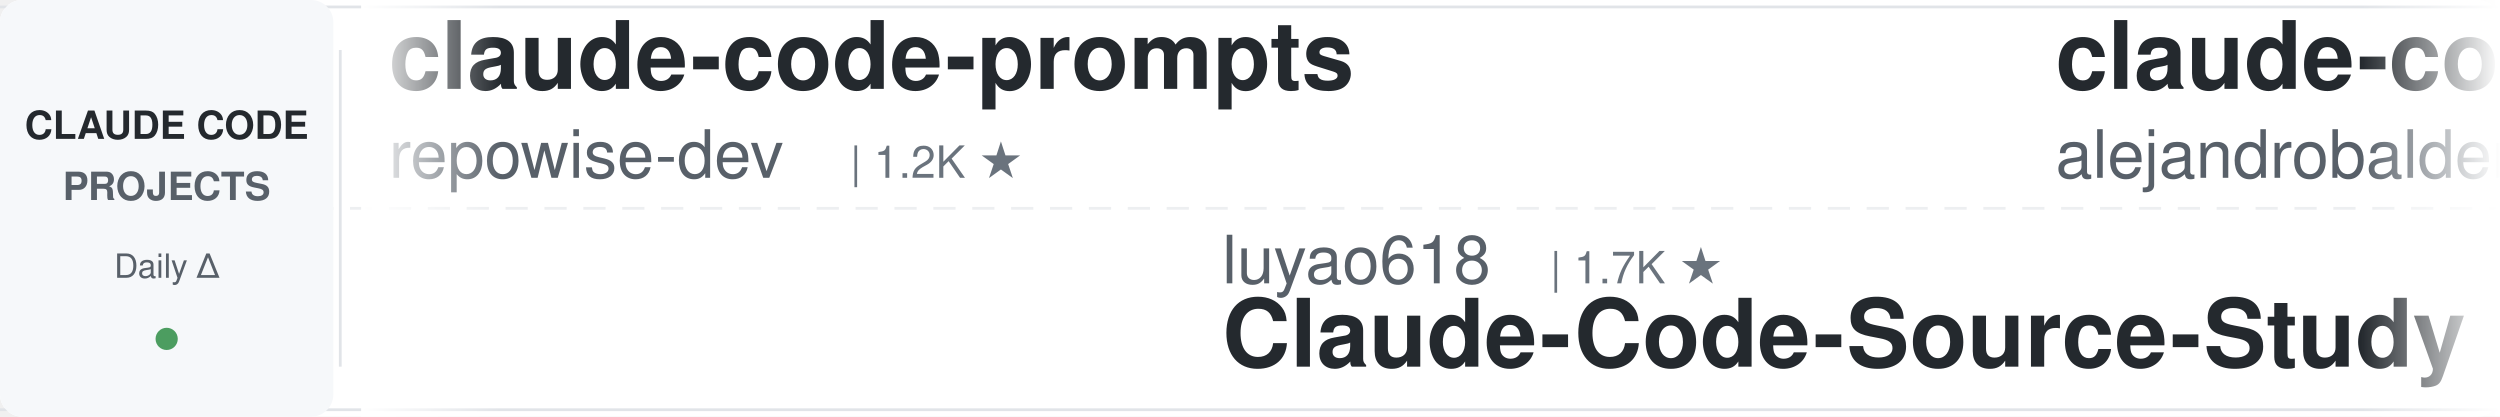
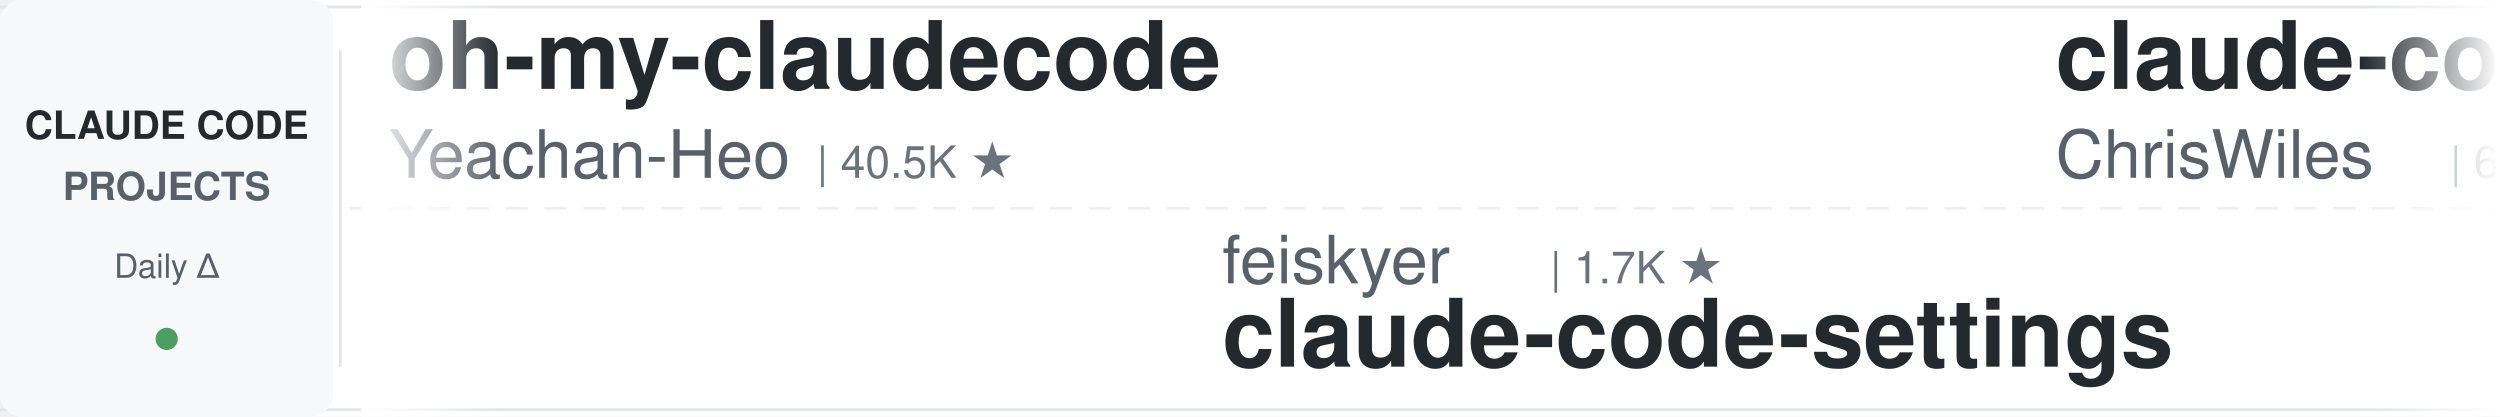
<svg xmlns="http://www.w3.org/2000/svg" width="900" height="150">
  <defs>
    <linearGradient id="leftFade" x1="0%" y1="0%" x2="100%" y2="0%">
      <stop offset="0%" style="stop-color:#ffffff;stop-opacity:1" />
      <stop offset="100%" style="stop-color:#ffffff;stop-opacity:0" />
    </linearGradient>
    <linearGradient id="rightFade" x1="0%" y1="0%" x2="100%" y2="0%">
      <stop offset="0%" style="stop-color:#ffffff;stop-opacity:0" />
      <stop offset="100%" style="stop-color:#ffffff;stop-opacity:1" />
    </linearGradient>
  </defs>
  <rect width="900" height="150" fill="#ffffff" rx="8" />
  <rect x="0" y="2" width="900" height="1" fill="#e1e4e8" />
  <rect x="0" y="147" width="900" height="1" fill="#e1e4e8" />
  <line x1="0" y1="75" x2="900" y2="75" stroke="#e1e4e8" stroke-width="1" stroke-dasharray="8 6" opacity="0.6" />
  <rect x="0" y="0" width="120" height="150" fill="#f6f8fa" rx="8" />
  <text x="60" y="50" font-family="-apple-system, BlinkMacSystemFont, 'Segoe UI', Helvetica, Arial, sans-serif" font-size="14" font-weight="600" fill="#24292e" text-anchor="middle">CLAUDE CODE</text>
  <text x="60" y="72" font-family="-apple-system, BlinkMacSystemFont, 'Segoe UI', Helvetica, Arial, sans-serif" font-size="14" font-weight="600" fill="#586069" text-anchor="middle">PROJECTS</text>
  <text x="60" y="100" font-family="-apple-system, BlinkMacSystemFont, 'Segoe UI', Helvetica, Arial, sans-serif" font-size="12" font-weight="500" fill="#586069" text-anchor="middle">Daily Δ</text>
  <circle cx="60" cy="122" r="4" fill="#22863a" opacity="0.8" />
  <rect x="122" y="18" width="1" height="114" fill="#e1e4e8" />
  <clipPath id="tickerClip">
    <rect x="130" y="0" width="770" height="150" />
  </clipPath>
  <g clip-path="url(#tickerClip)">
    <g id="tickerItems">
      <animateTransform attributeName="transform" attributeType="XML" type="translate" from="0 0" to="-3000 0" dur="54s" repeatCount="indefinite" />
      <g transform="translate(0, 0)">
-         <text x="140" y="32" font-family="-apple-system, BlinkMacSystemFont, 'Segoe UI', Helvetica, Arial, sans-serif" font-size="34" font-weight="600" fill="#24292e">claude-code-prompts</text>
-         <text x="140" y="64" font-family="-apple-system, BlinkMacSystemFont, 'Segoe UI', Helvetica, Arial, sans-serif" font-size="24" font-weight="400" fill="#586069">repowise-dev</text>
-         <text x="306" y="64" font-family="-apple-system, BlinkMacSystemFont, 'Segoe UI', Helvetica, Arial, sans-serif" font-size="16" font-weight="500" fill="#6a737d">| 1.2K ★</text>
+         <text x="140" y="32" font-family="-apple-system, BlinkMacSystemFont, 'Segoe UI', Helvetica, Arial, sans-serif" font-size="34" font-weight="600" fill="#24292e">oh-my-claudecode</text>
+         <text x="140" y="64" font-family="-apple-system, BlinkMacSystemFont, 'Segoe UI', Helvetica, Arial, sans-serif" font-size="24" font-weight="400" fill="#586069">Yeachan-Heo</text>
+         <text x="294" y="64" font-family="-apple-system, BlinkMacSystemFont, 'Segoe UI', Helvetica, Arial, sans-serif" font-size="16" font-weight="500" fill="#6a737d">| 40.5K ★</text>
      </g>
      <g transform="translate(300, 0)">
-         <text x="140" y="102" font-family="-apple-system, BlinkMacSystemFont, 'Segoe UI', Helvetica, Arial, sans-serif" font-size="24" font-weight="400" fill="#586069">luyao618</text>
+         <text x="140" y="102" font-family="-apple-system, BlinkMacSystemFont, 'Segoe UI', Helvetica, Arial, sans-serif" font-size="24" font-weight="400" fill="#586069">feiskyer</text>
        <text x="258" y="102" font-family="-apple-system, BlinkMacSystemFont, 'Segoe UI', Helvetica, Arial, sans-serif" font-size="16" font-weight="500" fill="#6a737d">| 1.7K ★</text>
-         <text x="140" y="132" font-family="-apple-system, BlinkMacSystemFont, 'Segoe UI', Helvetica, Arial, sans-serif" font-size="34" font-weight="600" fill="#24292e">Claude-Code-Source-Study</text>
+         <text x="140" y="132" font-family="-apple-system, BlinkMacSystemFont, 'Segoe UI', Helvetica, Arial, sans-serif" font-size="34" font-weight="600" fill="#24292e">claude-code-settings</text>
      </g>
      <g transform="translate(600, 0)">
-         <text x="140" y="32" font-family="-apple-system, BlinkMacSystemFont, 'Segoe UI', Helvetica, Arial, sans-serif" font-size="34" font-weight="600" fill="#24292e">claude-code-from-source</text>
-         <text x="140" y="64" font-family="-apple-system, BlinkMacSystemFont, 'Segoe UI', Helvetica, Arial, sans-serif" font-size="24" font-weight="400" fill="#586069">alejandrobalderas</text>
-         <text x="366" y="64" font-family="-apple-system, BlinkMacSystemFont, 'Segoe UI', Helvetica, Arial, sans-serif" font-size="16" font-weight="500" fill="#6a737d">| 3.0K ★</text>
+         <text x="140" y="32" font-family="-apple-system, BlinkMacSystemFont, 'Segoe UI', Helvetica, Arial, sans-serif" font-size="34" font-weight="600" fill="#24292e">claude-code-showcase</text>
+         <text x="140" y="64" font-family="-apple-system, BlinkMacSystemFont, 'Segoe UI', Helvetica, Arial, sans-serif" font-size="24" font-weight="400" fill="#586069">ChrisWiles</text>
+         <text x="282" y="64" font-family="-apple-system, BlinkMacSystemFont, 'Segoe UI', Helvetica, Arial, sans-serif" font-size="16" font-weight="500" fill="#6a737d">| 6.1K ★</text>
      </g>
      <g transform="translate(900, 0)">
-         <text x="140" y="102" font-family="-apple-system, BlinkMacSystemFont, 'Segoe UI', Helvetica, Arial, sans-serif" font-size="24" font-weight="400" fill="#586069">daymade</text>
-         <text x="246" y="102" font-family="-apple-system, BlinkMacSystemFont, 'Segoe UI', Helvetica, Arial, sans-serif" font-size="16" font-weight="500" fill="#6a737d">| 1.5K ★</text>
-         <text x="140" y="132" font-family="-apple-system, BlinkMacSystemFont, 'Segoe UI', Helvetica, Arial, sans-serif" font-size="34" font-weight="600" fill="#24292e">claude-code-skills</text>
+         <text x="140" y="102" font-family="-apple-system, BlinkMacSystemFont, 'Segoe UI', Helvetica, Arial, sans-serif" font-size="24" font-weight="400" fill="#586069">AICoderTudou</text>
+         <text x="306" y="102" font-family="-apple-system, BlinkMacSystemFont, 'Segoe UI', Helvetica, Arial, sans-serif" font-size="16" font-weight="500" fill="#6a737d">| 493 ★</text>
+         <text x="140" y="132" font-family="-apple-system, BlinkMacSystemFont, 'Segoe UI', Helvetica, Arial, sans-serif" font-size="34" font-weight="600" fill="#24292e">claude-code-tudou</text>
      </g>
      <g transform="translate(1200, 0)">
-         <text x="140" y="32" font-family="-apple-system, BlinkMacSystemFont, 'Segoe UI', Helvetica, Arial, sans-serif" font-size="34" font-weight="600" fill="#24292e">claude-coder</text>
-         <text x="140" y="64" font-family="-apple-system, BlinkMacSystemFont, 'Segoe UI', Helvetica, Arial, sans-serif" font-size="24" font-weight="400" fill="#586069">kodu-ai</text>
-         <text x="246" y="64" font-family="-apple-system, BlinkMacSystemFont, 'Segoe UI', Helvetica, Arial, sans-serif" font-size="16" font-weight="500" fill="#6a737d">| 5.2K ★</text>
+         <text x="140" y="32" font-family="-apple-system, BlinkMacSystemFont, 'Segoe UI', Helvetica, Arial, sans-serif" font-size="34" font-weight="600" fill="#24292e">claude-code-local</text>
+         <text x="140" y="64" font-family="-apple-system, BlinkMacSystemFont, 'Segoe UI', Helvetica, Arial, sans-serif" font-size="24" font-weight="400" fill="#586069">nicedreamzapp</text>
+         <text x="318" y="64" font-family="-apple-system, BlinkMacSystemFont, 'Segoe UI', Helvetica, Arial, sans-serif" font-size="16" font-weight="500" fill="#6a737d">| 3.5K ★</text>
      </g>
      <g transform="translate(1500, 0)">
-         <text x="140" y="102" font-family="-apple-system, BlinkMacSystemFont, 'Segoe UI', Helvetica, Arial, sans-serif" font-size="24" font-weight="400" fill="#586069">liuup</text>
-         <text x="222" y="102" font-family="-apple-system, BlinkMacSystemFont, 'Segoe UI', Helvetica, Arial, sans-serif" font-size="16" font-weight="500" fill="#6a737d">| 4.1K ★</text>
-         <text x="140" y="132" font-family="-apple-system, BlinkMacSystemFont, 'Segoe UI', Helvetica, Arial, sans-serif" font-size="34" font-weight="600" fill="#24292e">claude-code-analysis</text>
+         <text x="140" y="102" font-family="-apple-system, BlinkMacSystemFont, 'Segoe UI', Helvetica, Arial, sans-serif" font-size="24" font-weight="400" fill="#586069">Chachamaru127</text>
+         <text x="318" y="102" font-family="-apple-system, BlinkMacSystemFont, 'Segoe UI', Helvetica, Arial, sans-serif" font-size="16" font-weight="500" fill="#6a737d">| 3.2K ★</text>
+         <text x="140" y="132" font-family="-apple-system, BlinkMacSystemFont, 'Segoe UI', Helvetica, Arial, sans-serif" font-size="34" font-weight="600" fill="#24292e">claude-code-harness</text>
      </g>
      <g transform="translate(1800, 0)">
-         <text x="140" y="32" font-family="-apple-system, BlinkMacSystemFont, 'Segoe UI', Helvetica, Arial, sans-serif" font-size="34" font-weight="600" fill="#24292e">Dive-into-Claude-Code</text>
-         <text x="140" y="64" font-family="-apple-system, BlinkMacSystemFont, 'Segoe UI', Helvetica, Arial, sans-serif" font-size="24" font-weight="400" fill="#586069">VILA-Lab</text>
-         <text x="258" y="64" font-family="-apple-system, BlinkMacSystemFont, 'Segoe UI', Helvetica, Arial, sans-serif" font-size="16" font-weight="500" fill="#6a737d">| 2.2K ★</text>
+         <text x="140" y="32" font-family="-apple-system, BlinkMacSystemFont, 'Segoe UI', Helvetica, Arial, sans-serif" font-size="34" font-weight="600" fill="#24292e">claude-code-source-build</text>
+         <text x="140" y="64" font-family="-apple-system, BlinkMacSystemFont, 'Segoe UI', Helvetica, Arial, sans-serif" font-size="24" font-weight="400" fill="#586069">andrew-kramer-inno</text>
+         <text x="378" y="64" font-family="-apple-system, BlinkMacSystemFont, 'Segoe UI', Helvetica, Arial, sans-serif" font-size="16" font-weight="500" fill="#6a737d">| 595 ★</text>
      </g>
      <g transform="translate(2100, 0)">
-         <text x="140" y="102" font-family="-apple-system, BlinkMacSystemFont, 'Segoe UI', Helvetica, Arial, sans-serif" font-size="24" font-weight="400" fill="#586069">OneRedOak</text>
-         <text x="270" y="102" font-family="-apple-system, BlinkMacSystemFont, 'Segoe UI', Helvetica, Arial, sans-serif" font-size="16" font-weight="500" fill="#6a737d">| 3.9K ★</text>
-         <text x="140" y="132" font-family="-apple-system, BlinkMacSystemFont, 'Segoe UI', Helvetica, Arial, sans-serif" font-size="34" font-weight="600" fill="#24292e">claude-code-workflows</text>
+         <text x="140" y="102" font-family="-apple-system, BlinkMacSystemFont, 'Segoe UI', Helvetica, Arial, sans-serif" font-size="24" font-weight="400" fill="#586069">Alishahryar1</text>
+         <text x="306" y="102" font-family="-apple-system, BlinkMacSystemFont, 'Segoe UI', Helvetica, Arial, sans-serif" font-size="16" font-weight="500" fill="#6a737d">| 66.1K ★</text>
+         <text x="140" y="132" font-family="-apple-system, BlinkMacSystemFont, 'Segoe UI', Helvetica, Arial, sans-serif" font-size="34" font-weight="600" fill="#24292e">free-claude-code</text>
      </g>
      <g transform="translate(2400, 0)">
-         <text x="140" y="32" font-family="-apple-system, BlinkMacSystemFont, 'Segoe UI', Helvetica, Arial, sans-serif" font-size="34" font-weight="600" fill="#24292e">claude-code-reverse</text>
-         <text x="140" y="64" font-family="-apple-system, BlinkMacSystemFont, 'Segoe UI', Helvetica, Arial, sans-serif" font-size="24" font-weight="400" fill="#586069">Yuyz0112</text>
-         <text x="258" y="64" font-family="-apple-system, BlinkMacSystemFont, 'Segoe UI', Helvetica, Arial, sans-serif" font-size="16" font-weight="500" fill="#6a737d">| 2.4K ★</text>
+         <text x="140" y="32" font-family="-apple-system, BlinkMacSystemFont, 'Segoe UI', Helvetica, Arial, sans-serif" font-size="34" font-weight="600" fill="#24292e">claude-code-engineering</text>
+         <text x="140" y="64" font-family="-apple-system, BlinkMacSystemFont, 'Segoe UI', Helvetica, Arial, sans-serif" font-size="24" font-weight="400" fill="#586069">huangjia2019</text>
+         <text x="306" y="64" font-family="-apple-system, BlinkMacSystemFont, 'Segoe UI', Helvetica, Arial, sans-serif" font-size="16" font-weight="500" fill="#6a737d">| 1.1K ★</text>
      </g>
      <g transform="translate(2700, 0)">
-         <text x="140" y="102" font-family="-apple-system, BlinkMacSystemFont, 'Segoe UI', Helvetica, Arial, sans-serif" font-size="24" font-weight="400" fill="#586069">Windy3f3f3f3f</text>
-         <text x="318" y="102" font-family="-apple-system, BlinkMacSystemFont, 'Segoe UI', Helvetica, Arial, sans-serif" font-size="16" font-weight="500" fill="#6a737d">| 2.8K ★</text>
-         <text x="140" y="132" font-family="-apple-system, BlinkMacSystemFont, 'Segoe UI', Helvetica, Arial, sans-serif" font-size="34" font-weight="600" fill="#24292e">claude-code-from-scratch</text>
+         <text x="140" y="102" font-family="-apple-system, BlinkMacSystemFont, 'Segoe UI', Helvetica, Arial, sans-serif" font-size="24" font-weight="400" fill="#586069">Maciek-roboblog</text>
+         <text x="342" y="102" font-family="-apple-system, BlinkMacSystemFont, 'Segoe UI', Helvetica, Arial, sans-serif" font-size="16" font-weight="500" fill="#6a737d">| 8.8K ★</text>
+         <text x="140" y="132" font-family="-apple-system, BlinkMacSystemFont, 'Segoe UI', Helvetica, Arial, sans-serif" font-size="34" font-weight="600" fill="#24292e">Claude-Code-Usage-Monito...</text>
      </g>
      <g transform="translate(3000, 0)">
-         <text x="140" y="32" font-family="-apple-system, BlinkMacSystemFont, 'Segoe UI', Helvetica, Arial, sans-serif" font-size="34" font-weight="600" fill="#24292e">claude-code-prompts</text>
-         <text x="140" y="64" font-family="-apple-system, BlinkMacSystemFont, 'Segoe UI', Helvetica, Arial, sans-serif" font-size="24" font-weight="400" fill="#586069">repowise-dev</text>
-         <text x="306" y="64" font-family="-apple-system, BlinkMacSystemFont, 'Segoe UI', Helvetica, Arial, sans-serif" font-size="16" font-weight="500" fill="#6a737d">| 1.2K ★</text>
+         <text x="140" y="32" font-family="-apple-system, BlinkMacSystemFont, 'Segoe UI', Helvetica, Arial, sans-serif" font-size="34" font-weight="600" fill="#24292e">oh-my-claudecode</text>
+         <text x="140" y="64" font-family="-apple-system, BlinkMacSystemFont, 'Segoe UI', Helvetica, Arial, sans-serif" font-size="24" font-weight="400" fill="#586069">Yeachan-Heo</text>
+         <text x="294" y="64" font-family="-apple-system, BlinkMacSystemFont, 'Segoe UI', Helvetica, Arial, sans-serif" font-size="16" font-weight="500" fill="#6a737d">| 40.5K ★</text>
      </g>
      <g transform="translate(3300, 0)">
-         <text x="140" y="102" font-family="-apple-system, BlinkMacSystemFont, 'Segoe UI', Helvetica, Arial, sans-serif" font-size="24" font-weight="400" fill="#586069">luyao618</text>
+         <text x="140" y="102" font-family="-apple-system, BlinkMacSystemFont, 'Segoe UI', Helvetica, Arial, sans-serif" font-size="24" font-weight="400" fill="#586069">feiskyer</text>
        <text x="258" y="102" font-family="-apple-system, BlinkMacSystemFont, 'Segoe UI', Helvetica, Arial, sans-serif" font-size="16" font-weight="500" fill="#6a737d">| 1.7K ★</text>
-         <text x="140" y="132" font-family="-apple-system, BlinkMacSystemFont, 'Segoe UI', Helvetica, Arial, sans-serif" font-size="34" font-weight="600" fill="#24292e">Claude-Code-Source-Study</text>
+         <text x="140" y="132" font-family="-apple-system, BlinkMacSystemFont, 'Segoe UI', Helvetica, Arial, sans-serif" font-size="34" font-weight="600" fill="#24292e">claude-code-settings</text>
      </g>
      <g transform="translate(3600, 0)">
-         <text x="140" y="32" font-family="-apple-system, BlinkMacSystemFont, 'Segoe UI', Helvetica, Arial, sans-serif" font-size="34" font-weight="600" fill="#24292e">claude-code-from-source</text>
-         <text x="140" y="64" font-family="-apple-system, BlinkMacSystemFont, 'Segoe UI', Helvetica, Arial, sans-serif" font-size="24" font-weight="400" fill="#586069">alejandrobalderas</text>
-         <text x="366" y="64" font-family="-apple-system, BlinkMacSystemFont, 'Segoe UI', Helvetica, Arial, sans-serif" font-size="16" font-weight="500" fill="#6a737d">| 3.0K ★</text>
+         <text x="140" y="32" font-family="-apple-system, BlinkMacSystemFont, 'Segoe UI', Helvetica, Arial, sans-serif" font-size="34" font-weight="600" fill="#24292e">claude-code-showcase</text>
+         <text x="140" y="64" font-family="-apple-system, BlinkMacSystemFont, 'Segoe UI', Helvetica, Arial, sans-serif" font-size="24" font-weight="400" fill="#586069">ChrisWiles</text>
+         <text x="282" y="64" font-family="-apple-system, BlinkMacSystemFont, 'Segoe UI', Helvetica, Arial, sans-serif" font-size="16" font-weight="500" fill="#6a737d">| 6.1K ★</text>
      </g>
      <g transform="translate(3900, 0)">
-         <text x="140" y="102" font-family="-apple-system, BlinkMacSystemFont, 'Segoe UI', Helvetica, Arial, sans-serif" font-size="24" font-weight="400" fill="#586069">daymade</text>
-         <text x="246" y="102" font-family="-apple-system, BlinkMacSystemFont, 'Segoe UI', Helvetica, Arial, sans-serif" font-size="16" font-weight="500" fill="#6a737d">| 1.5K ★</text>
-         <text x="140" y="132" font-family="-apple-system, BlinkMacSystemFont, 'Segoe UI', Helvetica, Arial, sans-serif" font-size="34" font-weight="600" fill="#24292e">claude-code-skills</text>
+         <text x="140" y="102" font-family="-apple-system, BlinkMacSystemFont, 'Segoe UI', Helvetica, Arial, sans-serif" font-size="24" font-weight="400" fill="#586069">AICoderTudou</text>
+         <text x="306" y="102" font-family="-apple-system, BlinkMacSystemFont, 'Segoe UI', Helvetica, Arial, sans-serif" font-size="16" font-weight="500" fill="#6a737d">| 493 ★</text>
+         <text x="140" y="132" font-family="-apple-system, BlinkMacSystemFont, 'Segoe UI', Helvetica, Arial, sans-serif" font-size="34" font-weight="600" fill="#24292e">claude-code-tudou</text>
      </g>
    </g>
  </g>
  <rect x="130" y="0" width="50" height="150" fill="url(#leftFade)" />
  <rect x="850" y="0" width="50" height="150" fill="url(#rightFade)" />
</svg>
